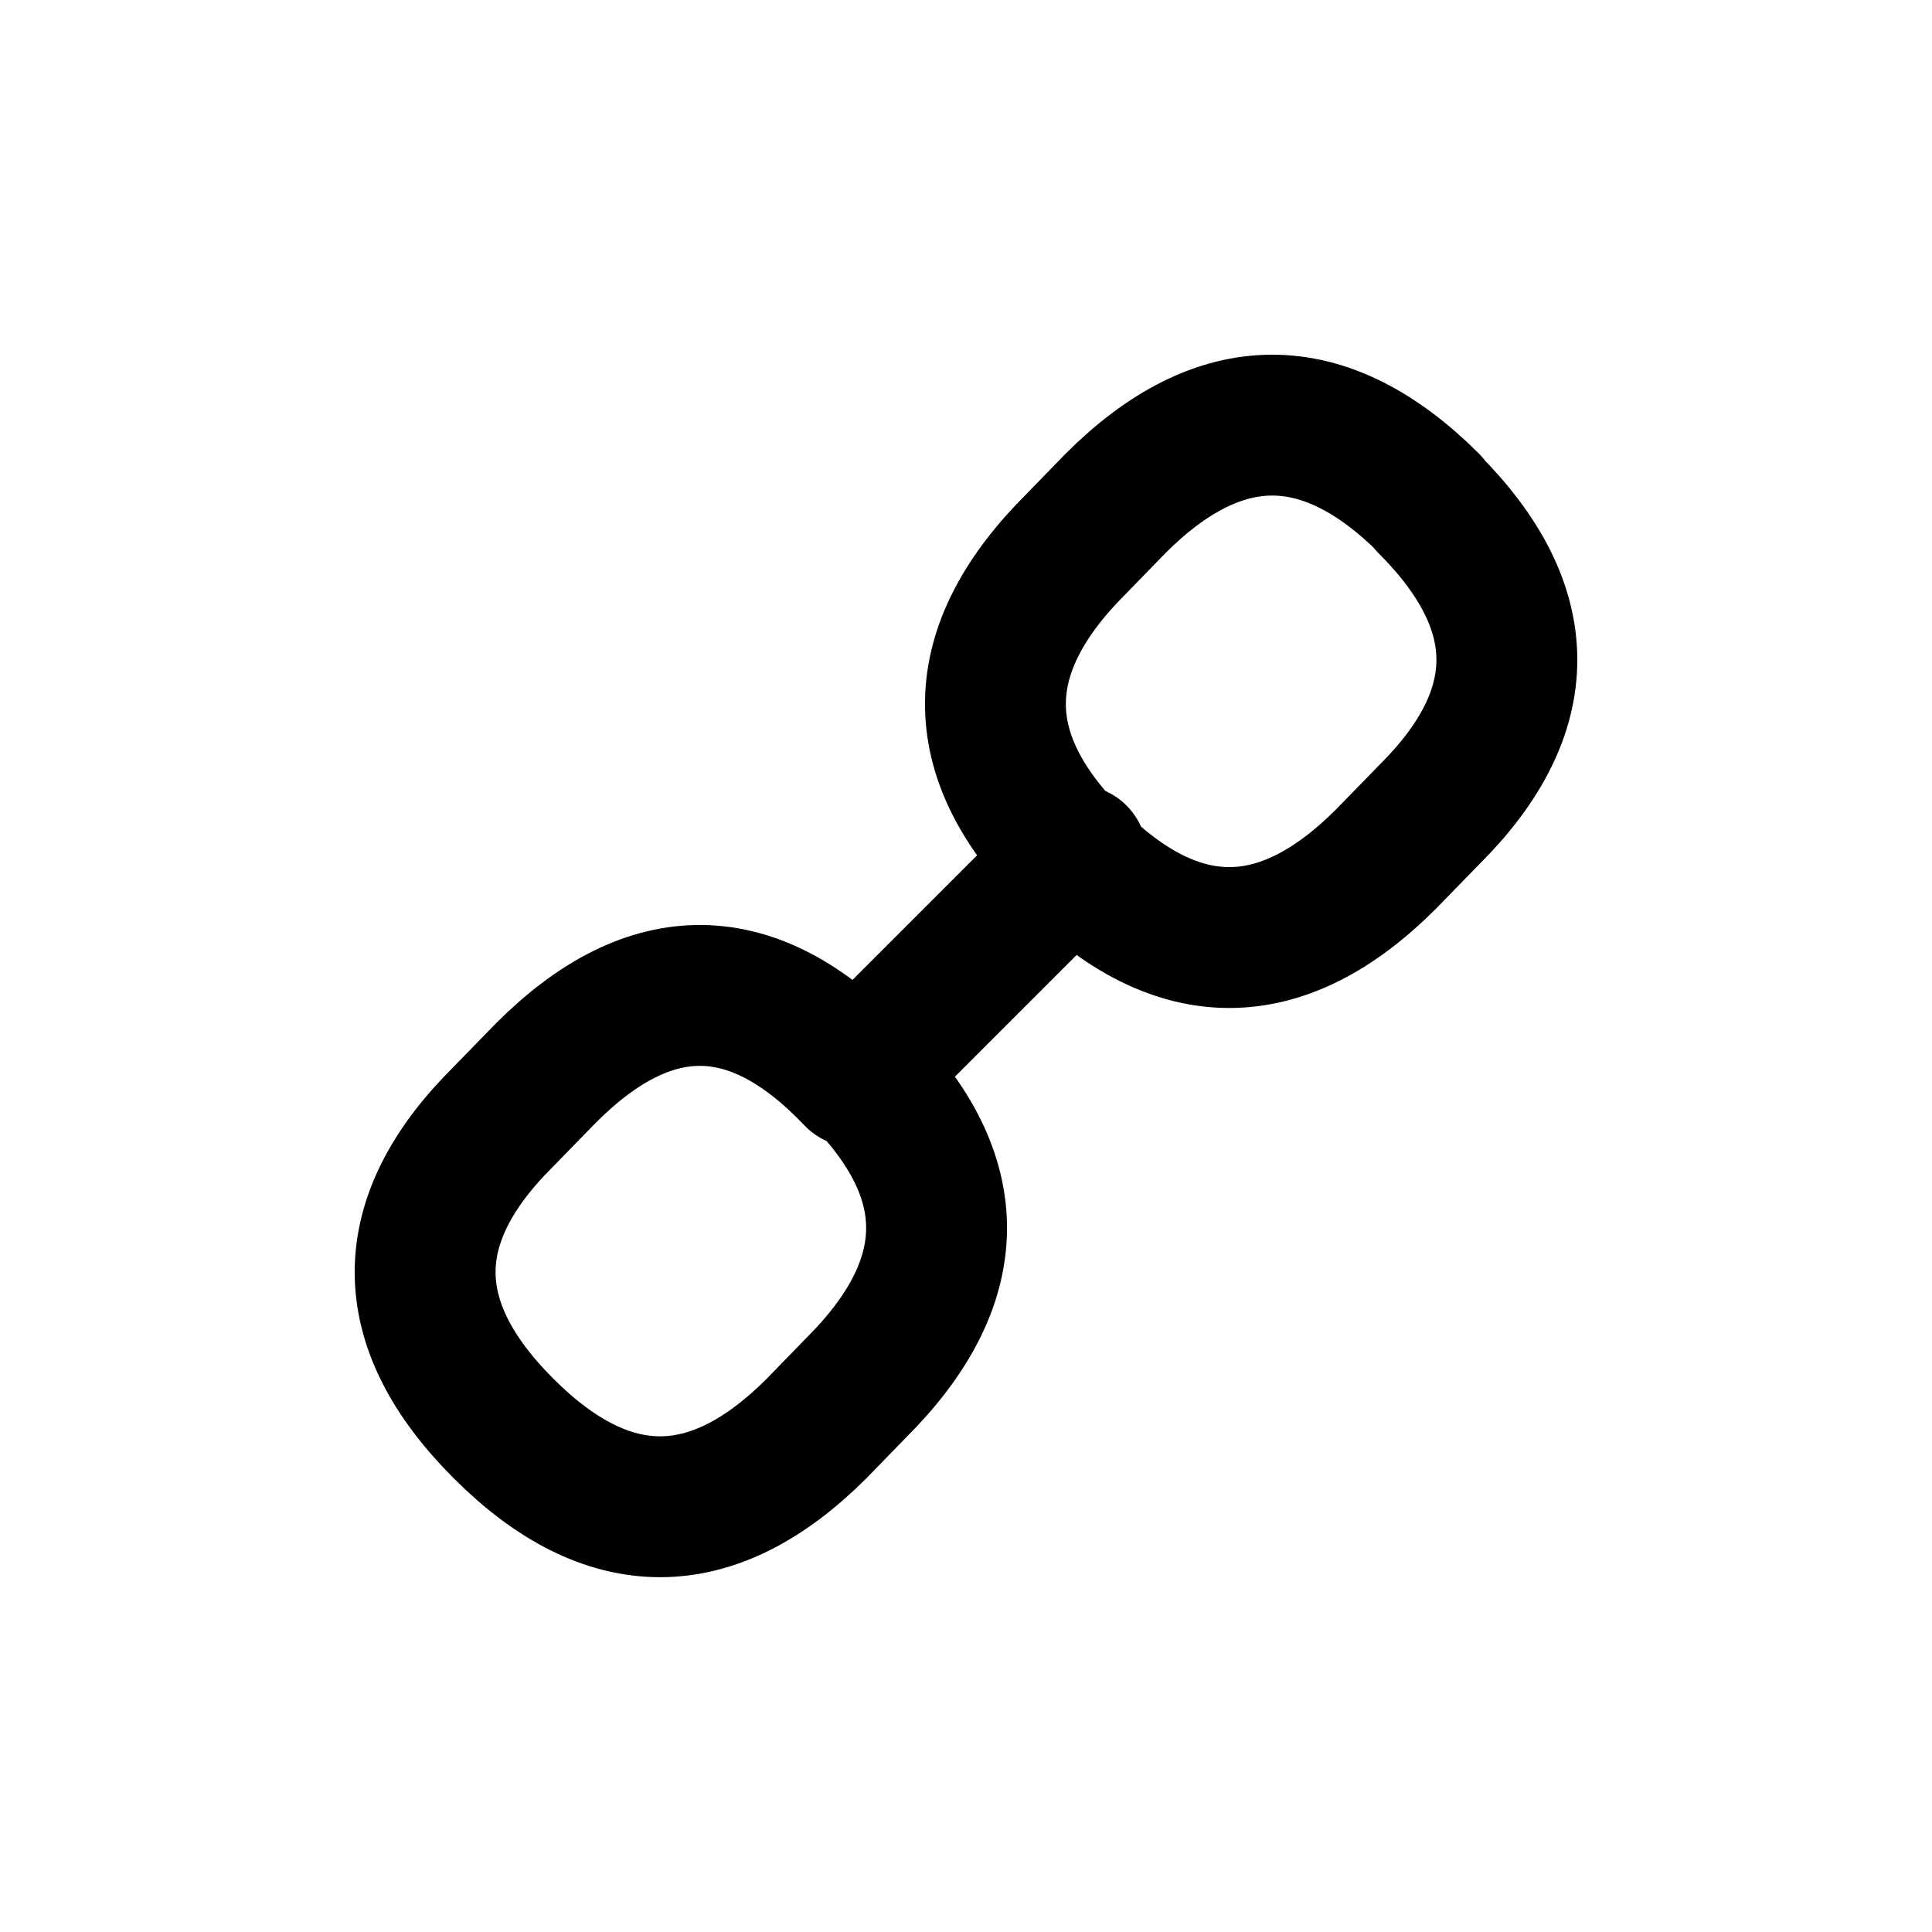
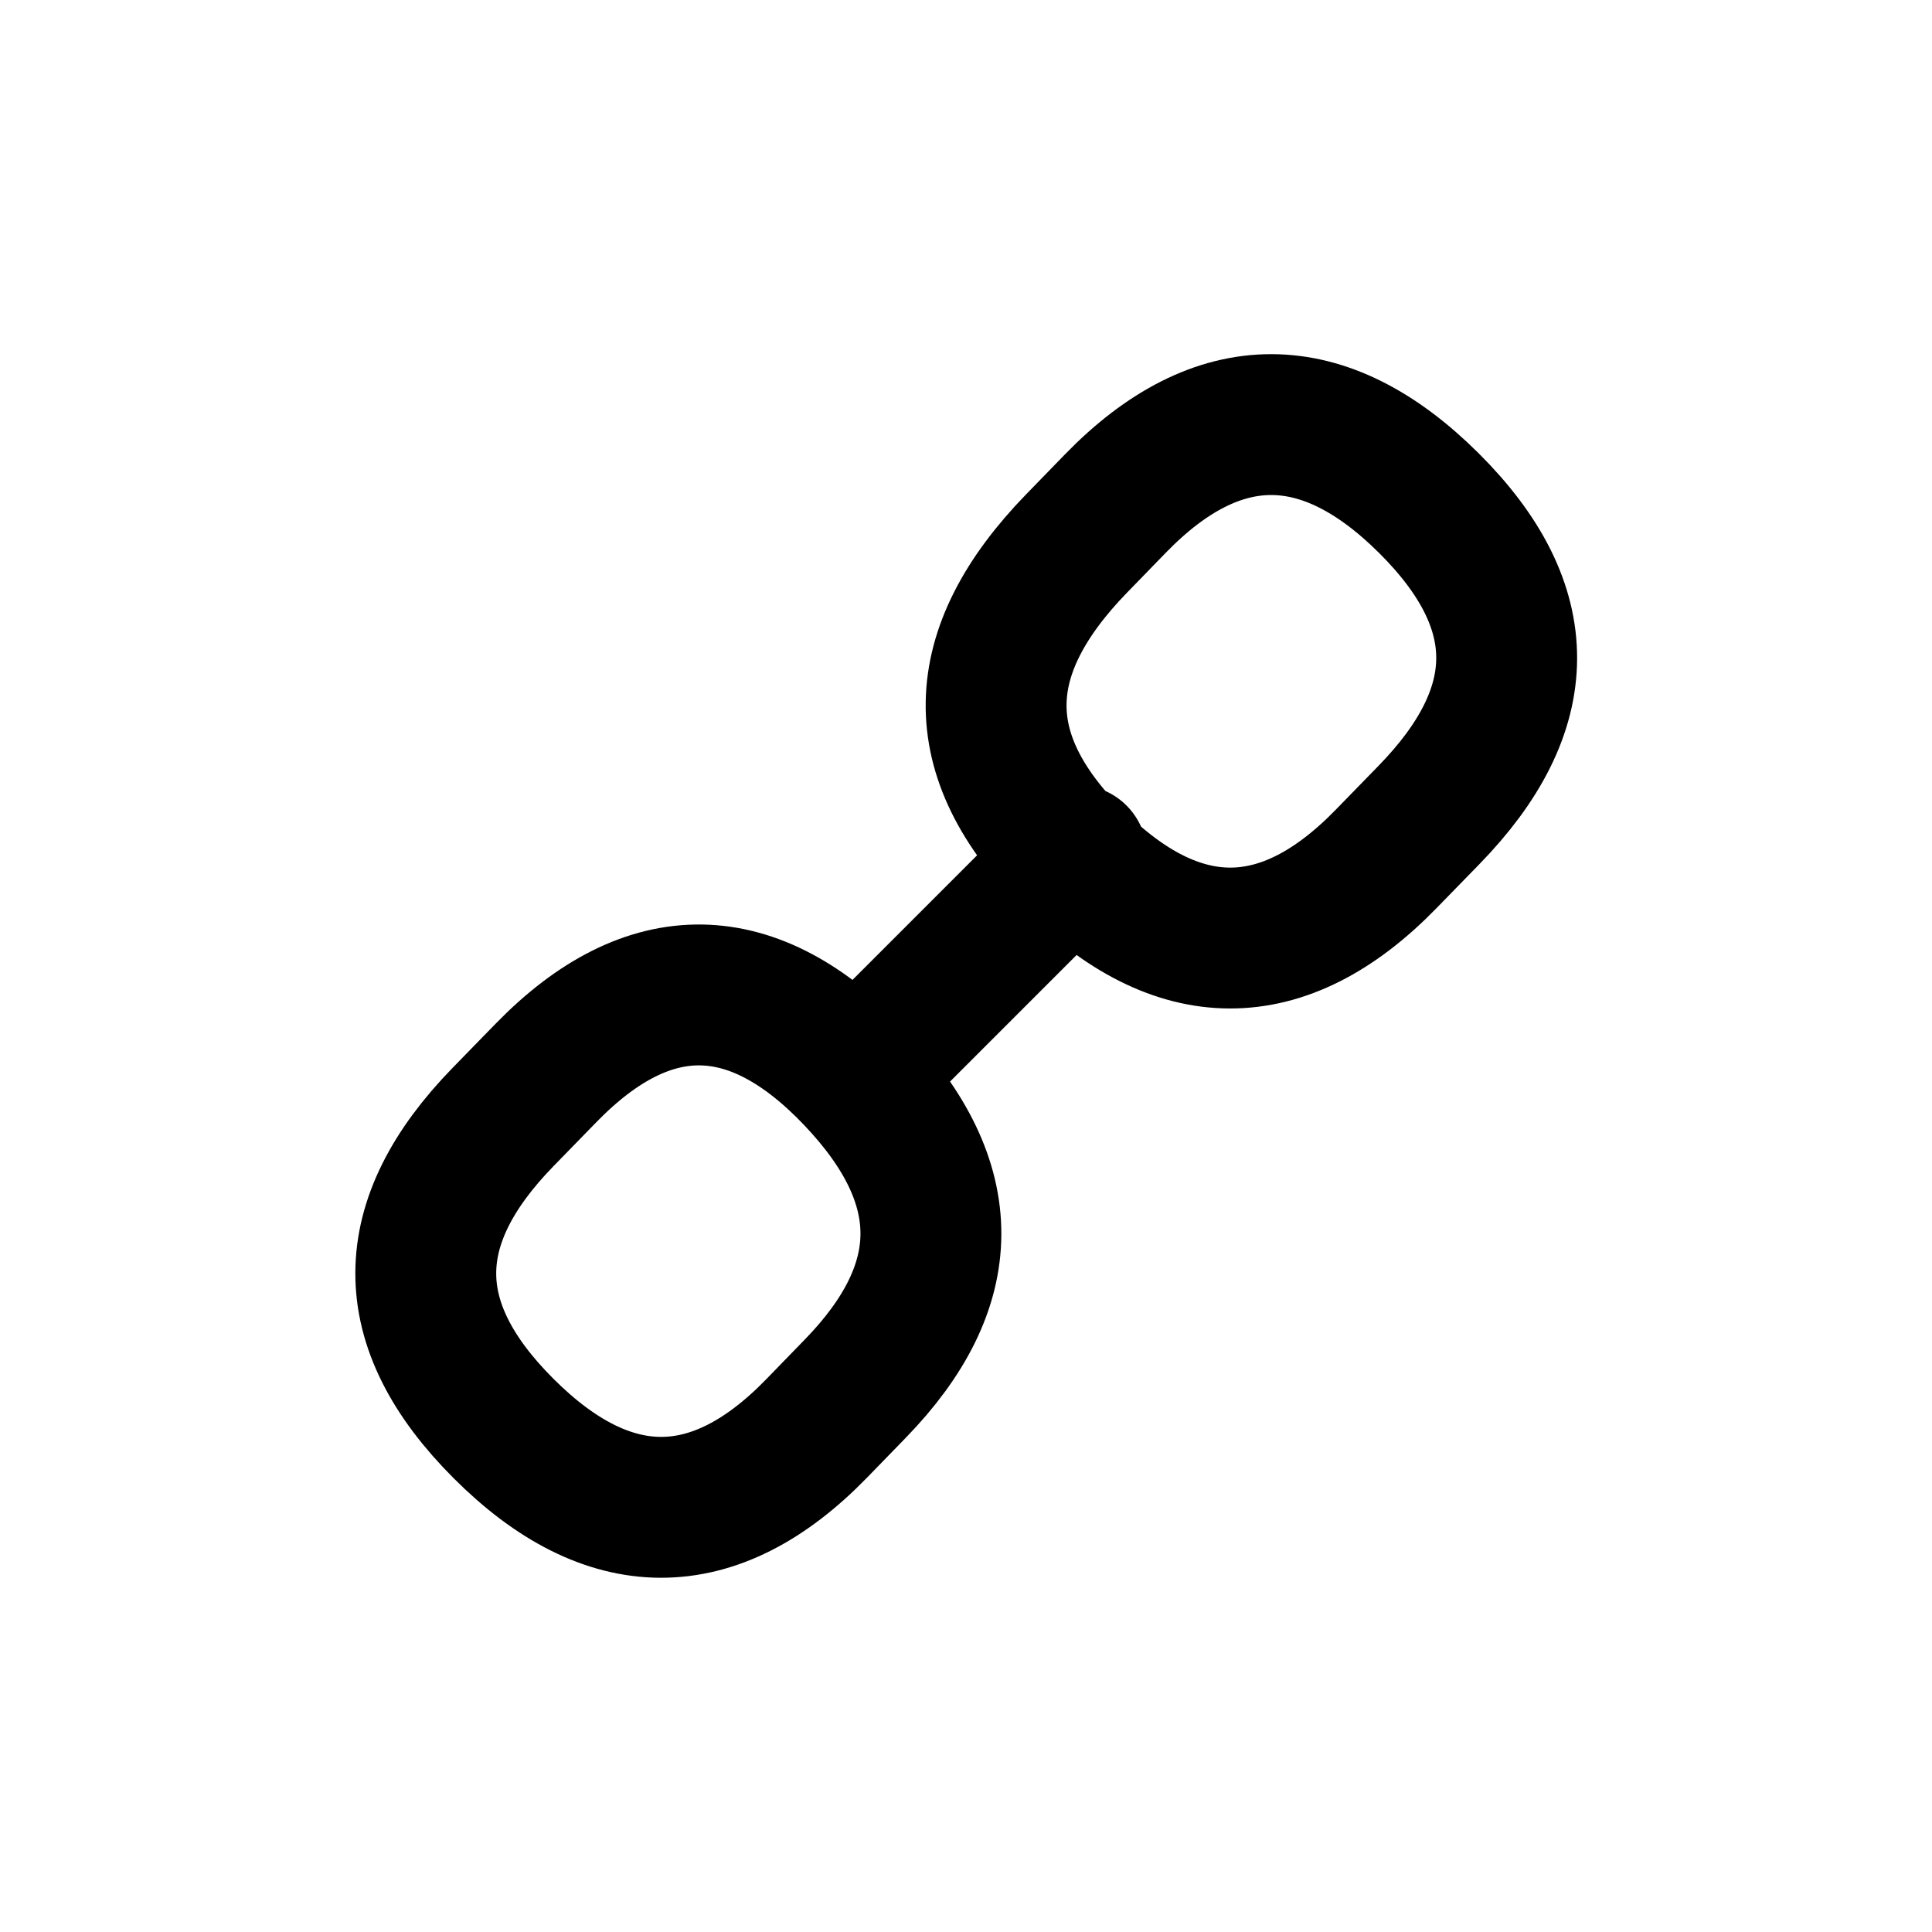
<svg xmlns="http://www.w3.org/2000/svg" width="24" height="24" viewBox="0 0 24 24" fill="none" stroke="currentColor" stroke-width="1.75" stroke-linecap="round" stroke-linejoin="round" aria-hidden="true" focusable="false">
-   <path d="M17.75 6.25Q15.801 4.31 13.856 6.255L13.375 6.75Q11.381 8.73 13.326 10.674 15.27 12.619 17.215 10.674L17.75 10.125Q19.69 8.199 17.745 6.255ZM10.625 13.375Q8.73 11.381 6.785 13.326L6.25 13.875Q4.31 15.801 6.255 17.745 8.199 19.69 10.144 17.745L10.625 17.25Q12.619 15.27 10.674 13.326ZM13.375 10.625L10.625 13.375" />
+   <path d="M17.75 6.25C16.451 4.957 15.134 4.94 13.856 6.255L13.375 6.75C12.069 8.094 12.029 9.378 13.326 10.674 14.622 11.971 15.935 11.987 17.215 10.674L17.75 10.125C19.028 8.814 19.049 7.543 17.75 6.25ZM10.625 13.375C9.362 12.046 8.065 12.013 6.785 13.326L6.25 13.875C4.978 15.18 4.958 16.449 6.255 17.745 7.551 19.042 8.866 19.06 10.144 17.745L10.625 17.25C11.866 15.973 11.888 14.704 10.625 13.375ZM13.375 10.625L10.625 13.375" />
</svg>
